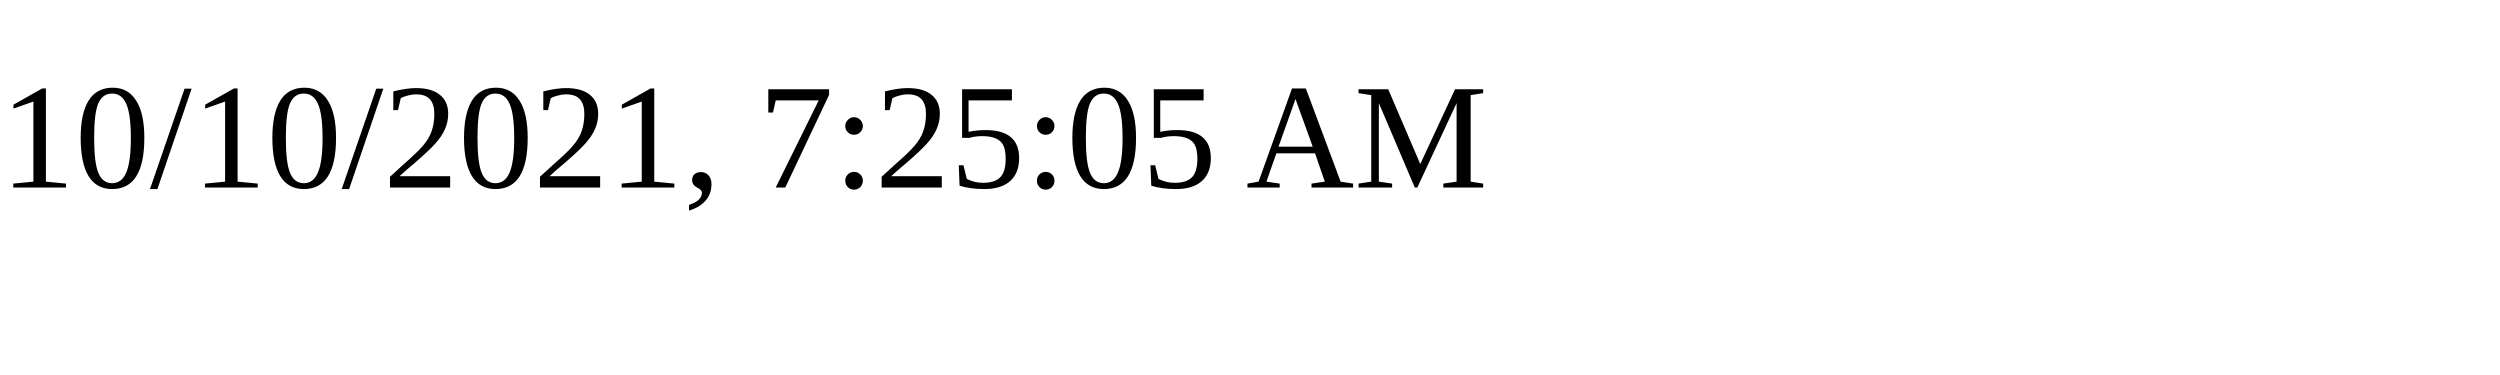
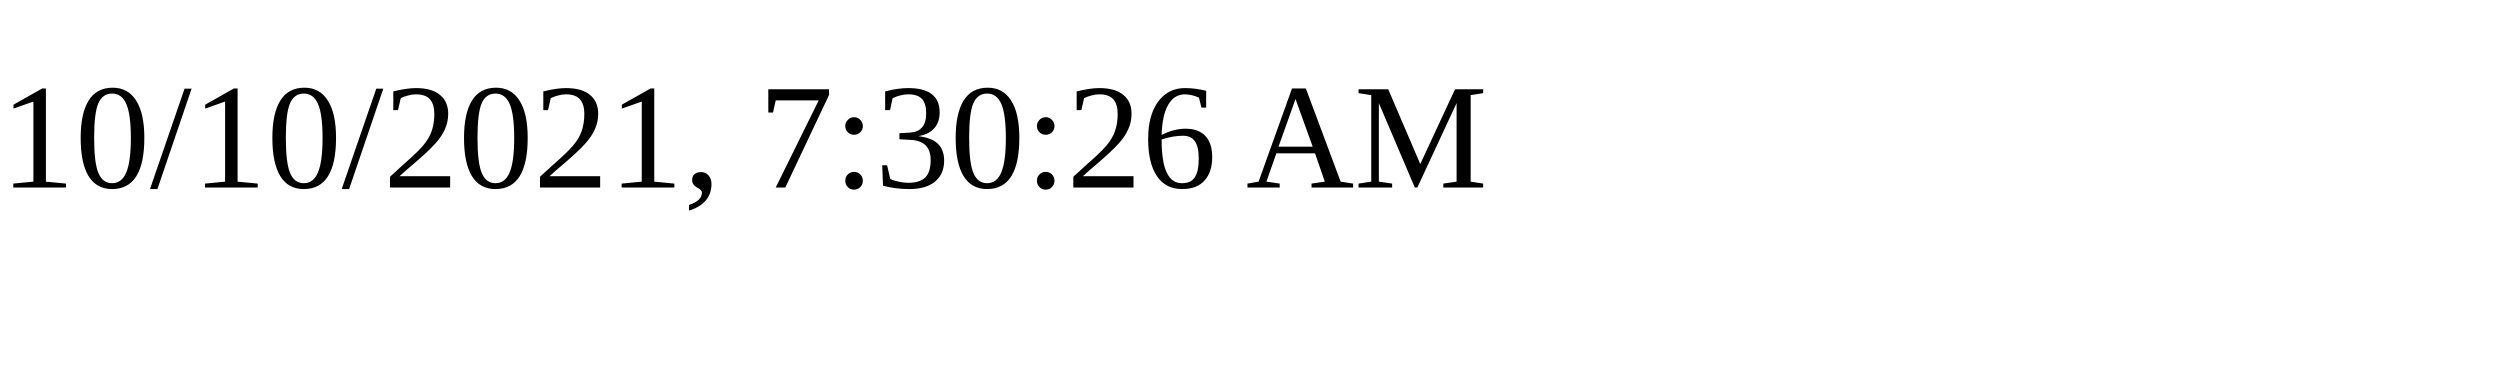
<svg xmlns="http://www.w3.org/2000/svg" height="30" width="200">
-   <text x="0" y="15">10/10/2021, 7:25:05 AM</text>
+   <text x="0" y="15">10/10/2021, 7:30:26 AM</text>
</svg>
